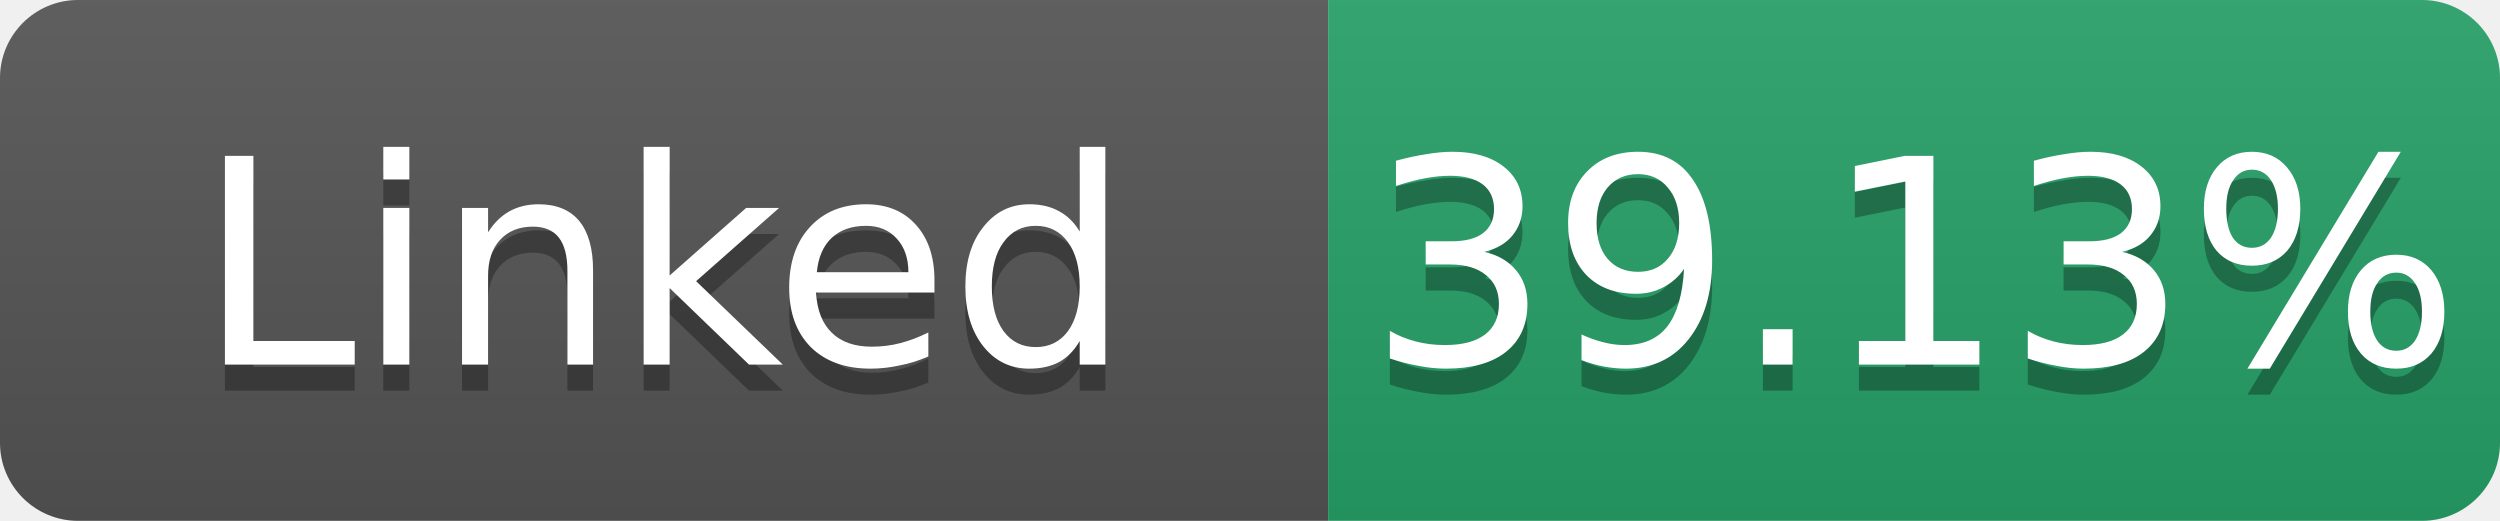
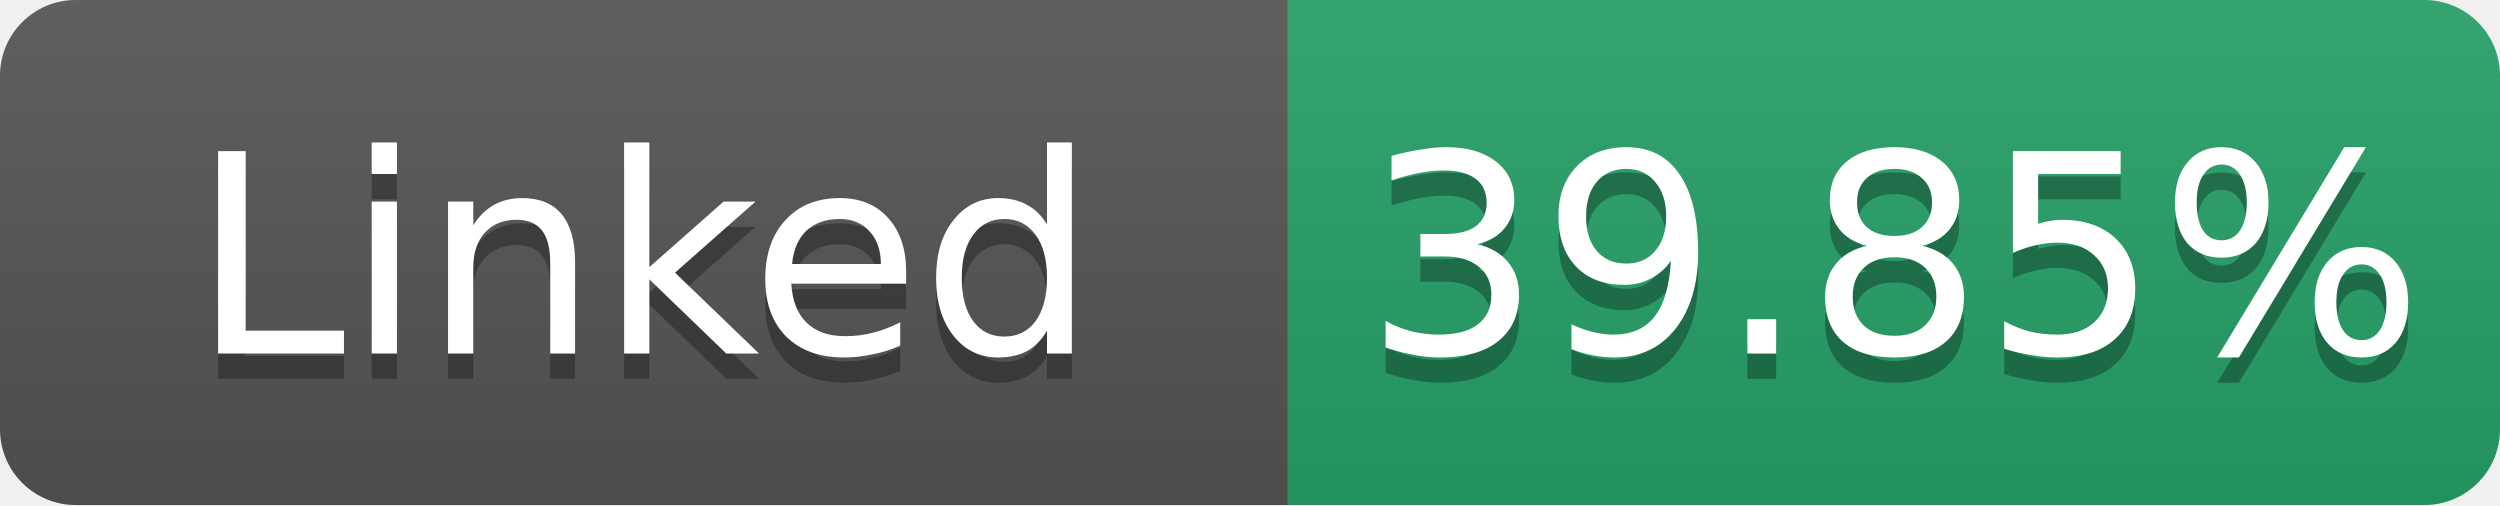
- <svg xmlns="http://www.w3.org/2000/svg" width="96" height="20" role="img" aria-label="Linked: 39.13%">
+ <svg xmlns="http://www.w3.org/2000/svg" width="99" height="20" role="img" aria-label="Linked: 39.85%">
  <linearGradient id="s" x2="0" y2="100%">
    <stop offset="0" stop-color="#bbb" stop-opacity=".1" />
    <stop offset="1" stop-opacity=".1" />
  </linearGradient>
  <clipPath id="r">
-     <rect width="96" height="20" rx="3" fill="#fff" />
+     <rect width="99" height="20" rx="3" fill="#fff" />
  </clipPath>
  <g clip-path="url(#r)">
    <rect width="51" height="20" fill="#555" />
-     <rect x="51" width="45" height="20" fill="#26a269" />
-     <rect width="96" height="20" fill="url(#s)" />
+     <rect x="51" width="48" height="20" fill="#26a269" />
+     <rect width="99" height="20" fill="url(#s)" />
  </g>
  <g fill="#fff" text-anchor="middle" font-family="Verdana,Geneva,DejaVu Sans,sans-serif" font-size="11">
    <text x="25.5" y="15" fill="#010101" fill-opacity=".3">Linked</text>
    <text x="25.5" y="14">Linked</text>
-     <text x="73.5" y="15" fill="#010101" fill-opacity=".3">39.13%</text>
-     <text x="73.5" y="14">39.13%</text>
+     <text x="75.0" y="15" fill="#010101" fill-opacity=".3">39.85%</text>
+     <text x="75.0" y="14">39.85%</text>
  </g>
</svg>
